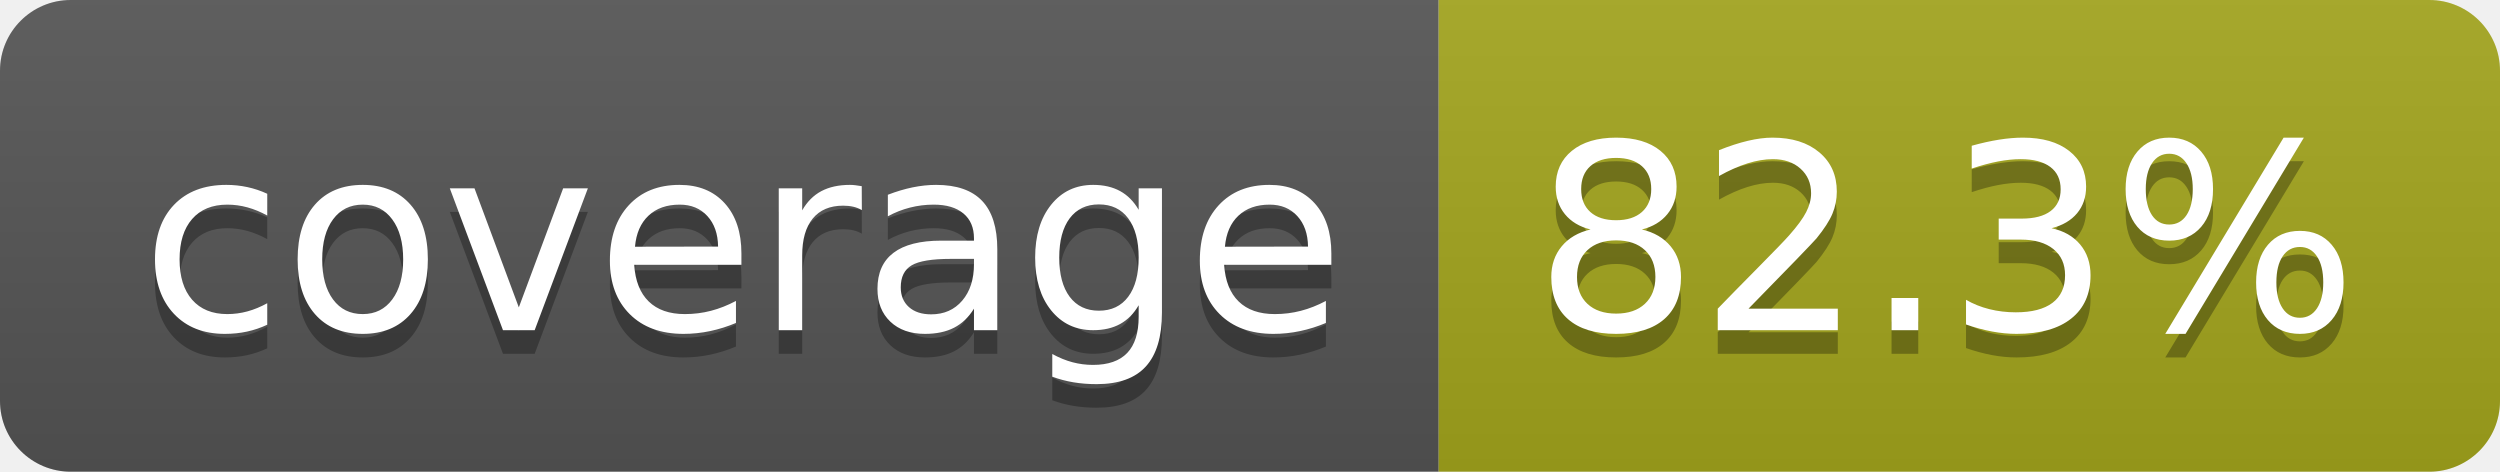
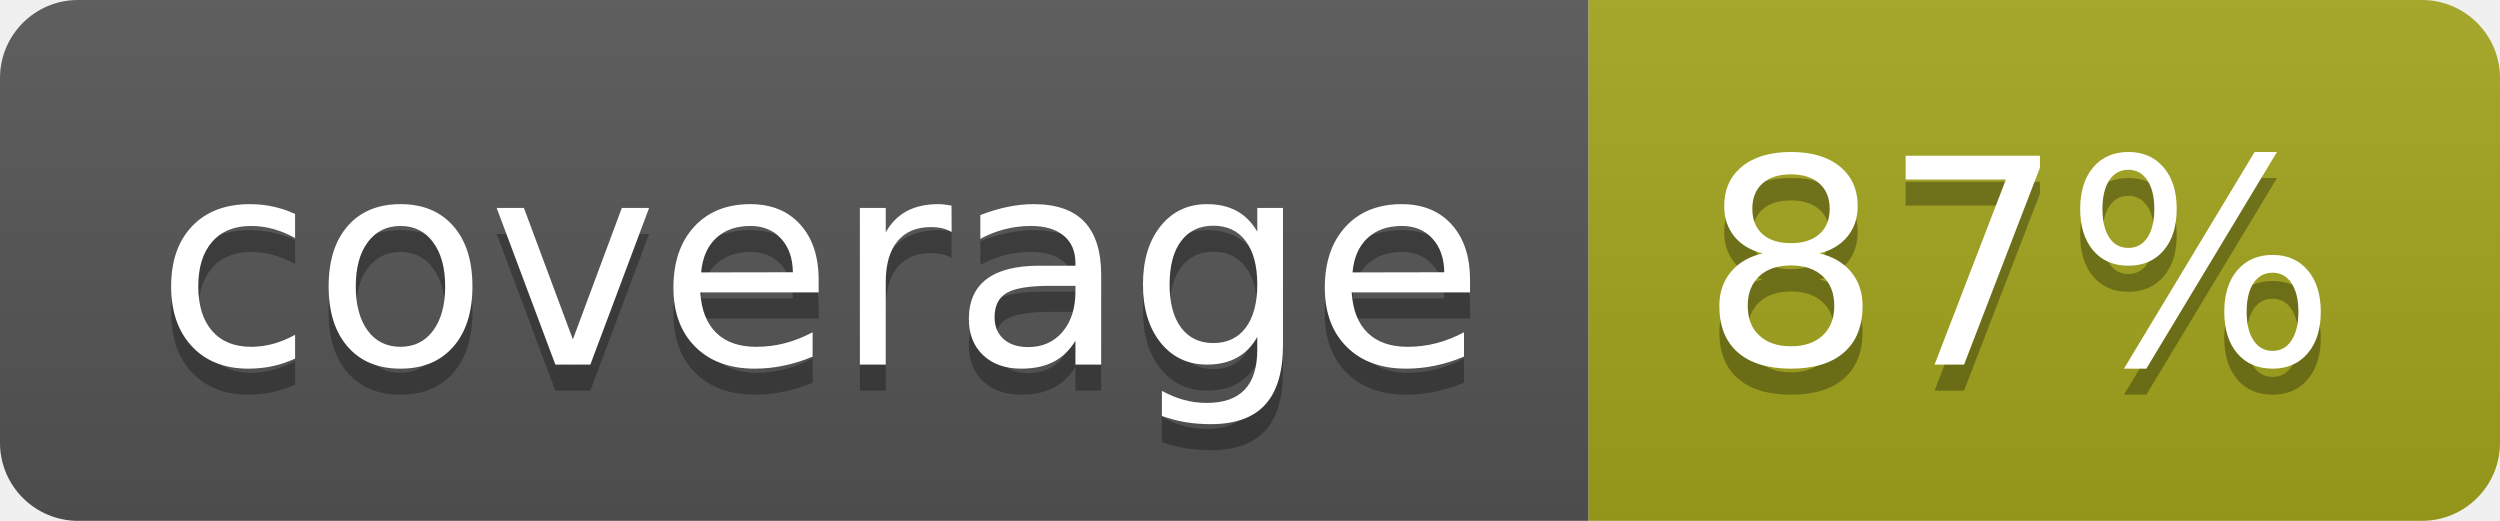
- <svg xmlns="http://www.w3.org/2000/svg" width="106" height="20" role="img" aria-label="coverage: 82.3%">
+ <svg xmlns="http://www.w3.org/2000/svg" width="96" height="20" role="img" aria-label="coverage: 87%">
  <linearGradient id="s" x2="0" y2="100%">
    <stop offset="0" stop-color="#bbb" stop-opacity=".1" />
    <stop offset="1" stop-opacity=".1" />
  </linearGradient>
  <clipPath id="r">
-     <rect width="106" height="20" rx="3" fill="#fff" />
+     <rect width="96" height="20" rx="3" fill="#fff" />
  </clipPath>
  <g clip-path="url(#r)">
    <rect width="61" height="20" fill="#555" />
-     <rect x="61" width="45" height="20" fill="#a4a61d" />
-     <rect width="106" height="20" fill="url(#s)" />
+     <rect x="61" width="35" height="20" fill="#a4a61d" />
+     <rect width="96" height="20" fill="url(#s)" />
  </g>
  <g fill="#fff" text-anchor="middle" font-family="Verdana,Geneva,DejaVu Sans,sans-serif" text-rendering="geometricPrecision" font-size="110">
    <text aria-hidden="true" x="315" y="150" fill="#010101" fill-opacity=".3" transform="scale(.1)" textLength="510">coverage</text>
    <text x="315" y="140" transform="scale(.1)" fill="#fff" textLength="510">coverage</text>
-     <text aria-hidden="true" x="825" y="150" fill="#010101" fill-opacity=".3" transform="scale(.1)" textLength="350">82.3%</text>
-     <text x="825" y="140" transform="scale(.1)" fill="#fff" textLength="350">82.3%</text>
+     <text aria-hidden="true" x="775" y="150" fill="#010101" fill-opacity=".3" transform="scale(.1)" textLength="245">87%</text>
+     <text x="775" y="140" transform="scale(.1)" fill="#fff" textLength="245">87%</text>
  </g>
</svg>
